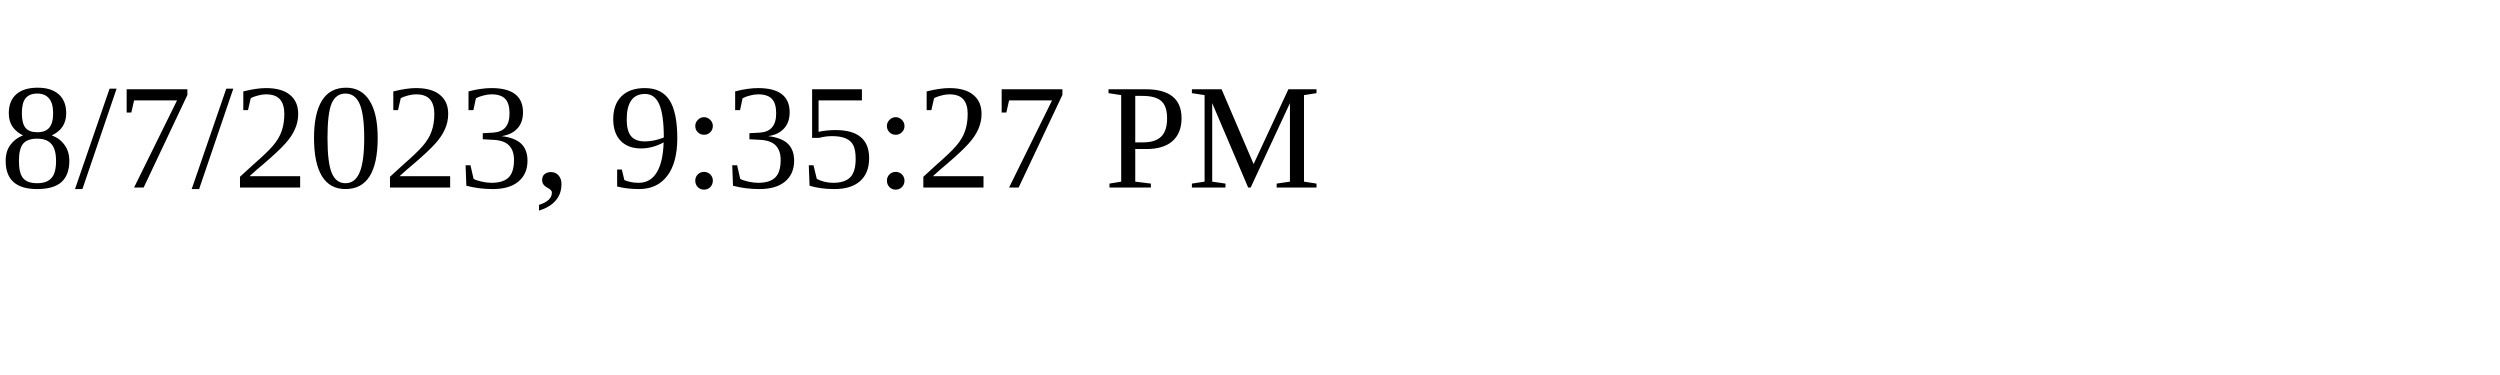
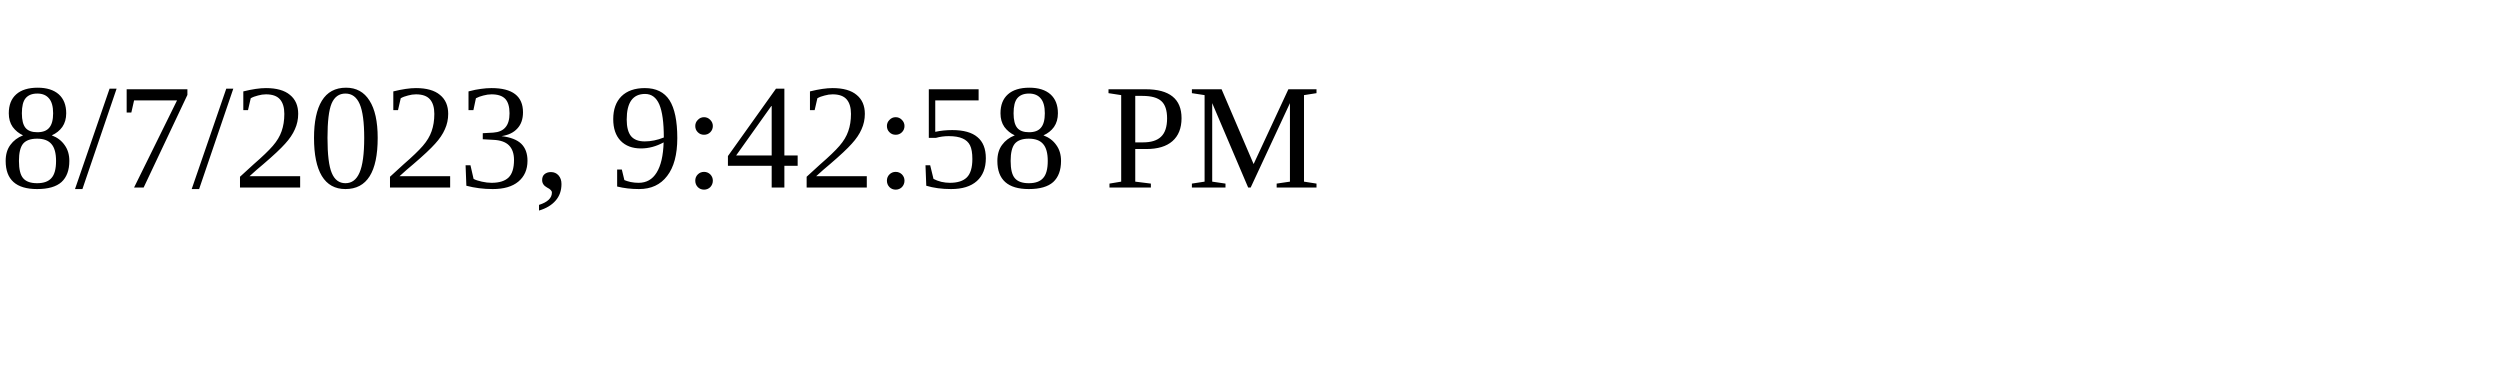
<svg xmlns="http://www.w3.org/2000/svg" height="30" width="200">
-   <text x="0" y="15">8/7/2023, 9:35:27 PM</text>
+   <text x="0" y="15">8/7/2023, 9:42:58 PM</text>
</svg>
